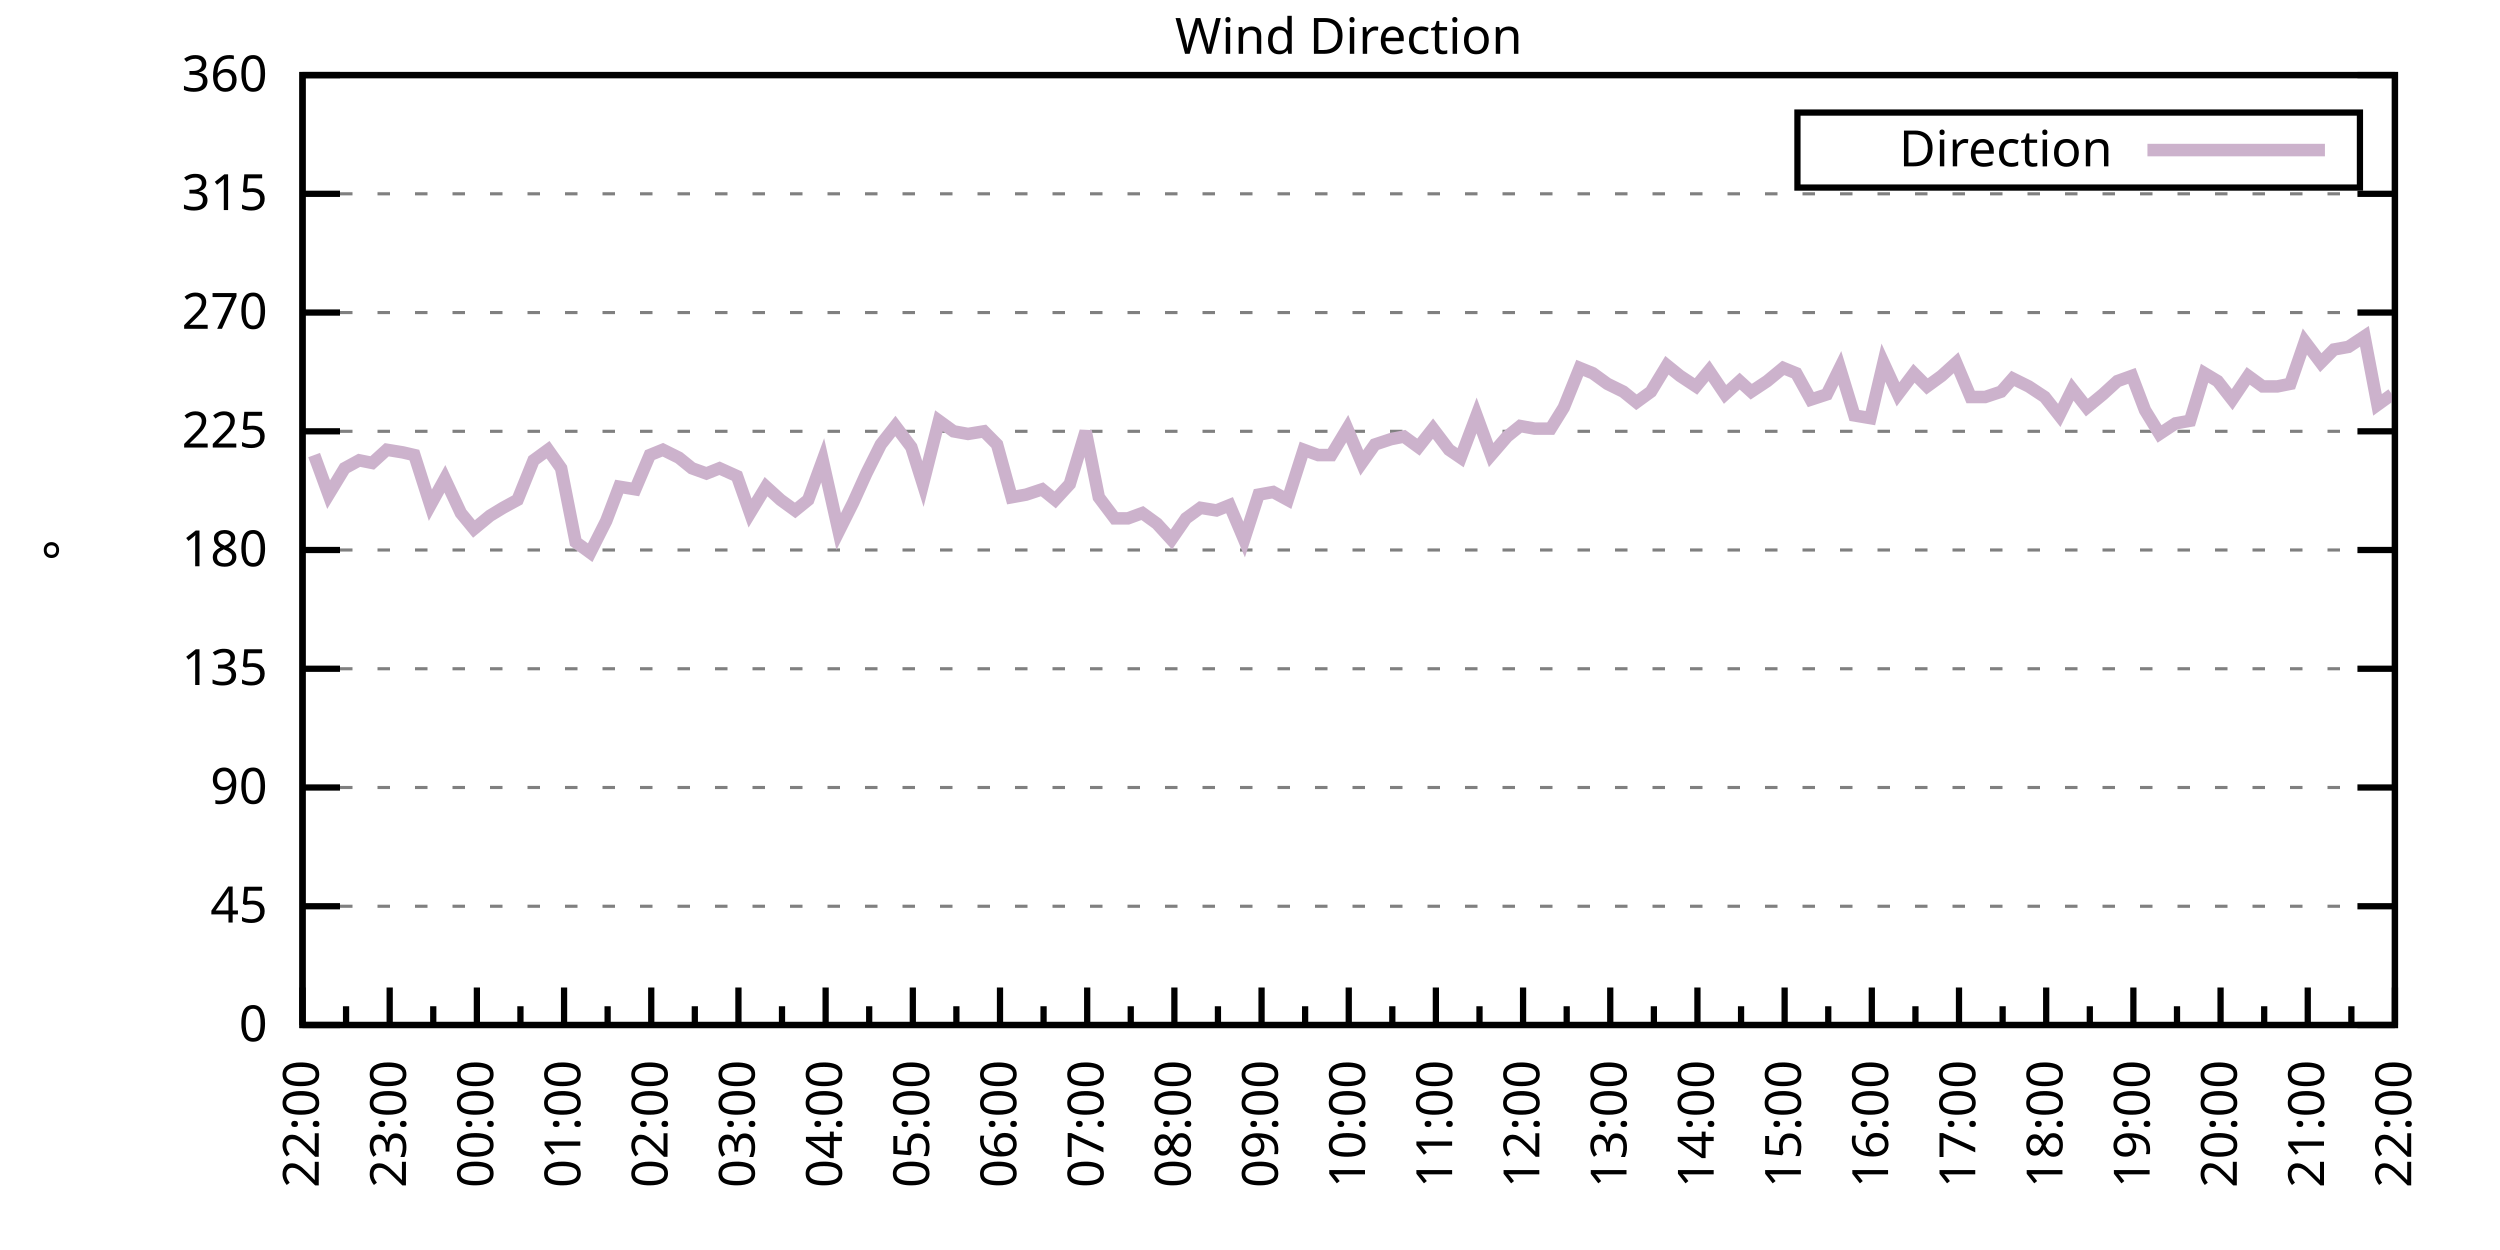
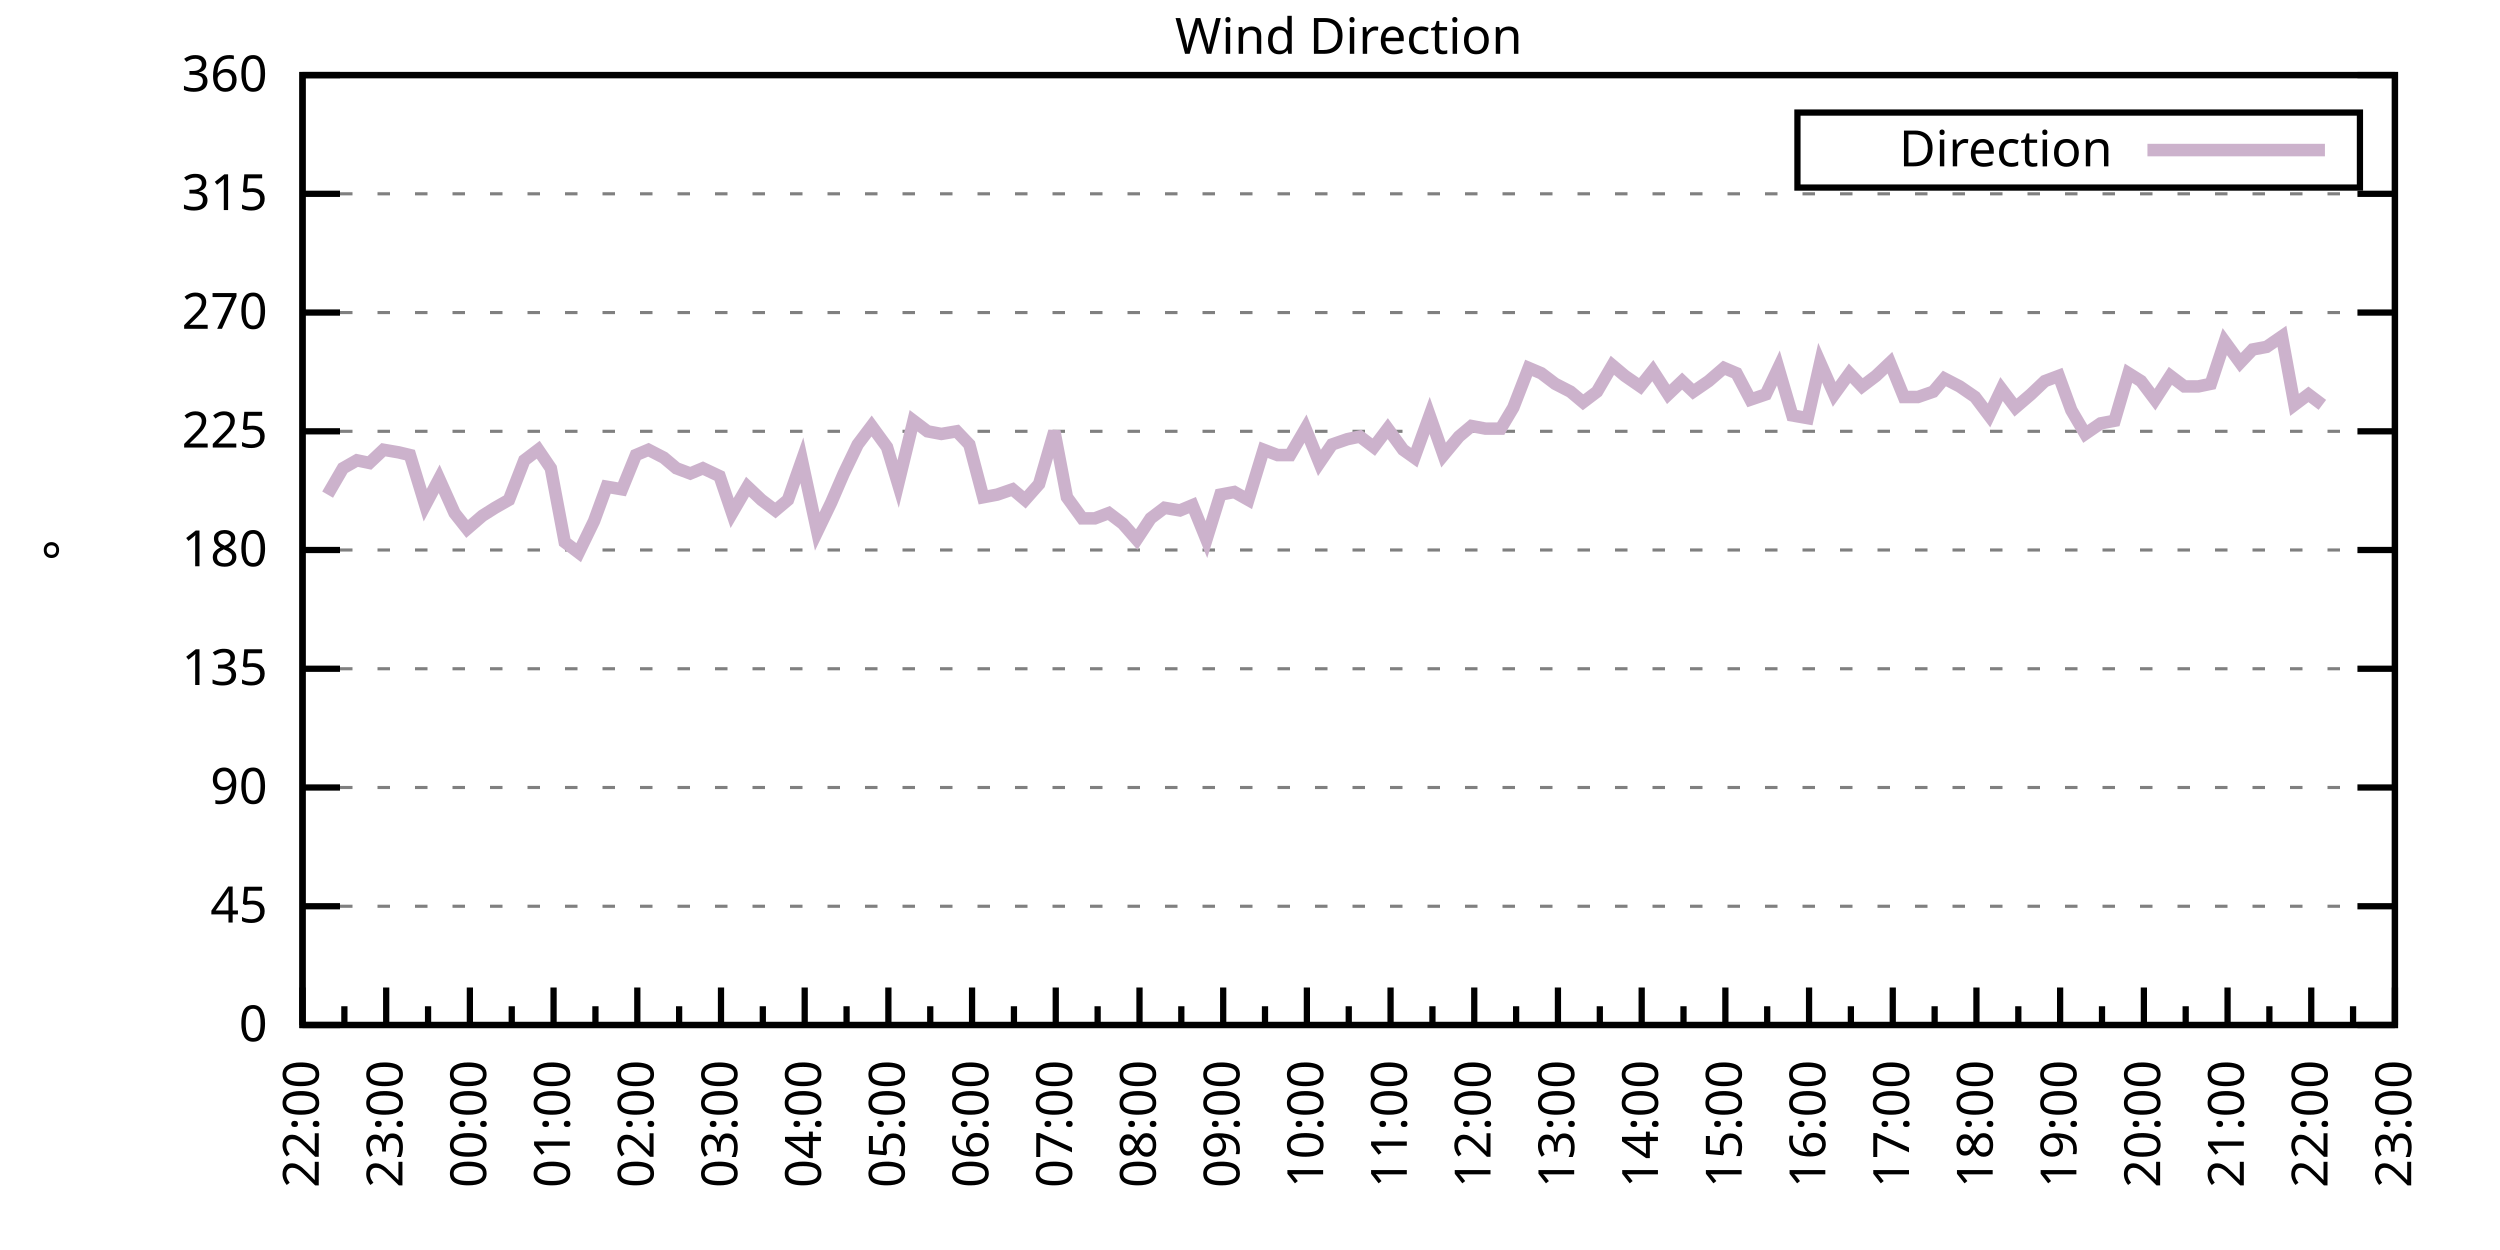
<svg xmlns="http://www.w3.org/2000/svg" xmlns:xlink="http://www.w3.org/1999/xlink" width="400" height="200" viewBox="0 0 400 200">
  <g id="gnuplot_canvas">
    <rect x="0" y="0" width="400" height="200" fill="none" />
    <defs>
      <circle id="gpDot" r="0.5" stroke-width="0.5" stroke="currentColor" />
      <path id="gpPt0" stroke-width="0.333" stroke="currentColor" d="M-1,0 h2 M0,-1 v2" />
      <path id="gpPt1" stroke-width="0.333" stroke="currentColor" d="M-1,-1 L1,1 M1,-1 L-1,1" />
      <path id="gpPt2" stroke-width="0.333" stroke="currentColor" d="M-1,0 L1,0 M0,-1 L0,1 M-1,-1 L1,1 M-1,1 L1,-1" />
      <rect id="gpPt3" stroke-width="0.333" stroke="currentColor" x="-1" y="-1" width="2" height="2" />
      <rect id="gpPt4" stroke-width="0.333" stroke="currentColor" fill="currentColor" x="-1" y="-1" width="2" height="2" />
      <circle id="gpPt5" stroke-width="0.333" stroke="currentColor" cx="0" cy="0" r="1" />
      <use xlink:href="#gpPt5" id="gpPt6" fill="currentColor" stroke="none" />
      <path id="gpPt7" stroke-width="0.333" stroke="currentColor" d="M0,-1.33 L-1.33,0.67 L1.33,0.67 z" />
      <use xlink:href="#gpPt7" id="gpPt8" fill="currentColor" stroke="none" />
      <use xlink:href="#gpPt7" id="gpPt9" stroke="currentColor" transform="rotate(180)" />
      <use xlink:href="#gpPt9" id="gpPt10" fill="currentColor" stroke="none" />
      <use xlink:href="#gpPt3" id="gpPt11" stroke="currentColor" transform="rotate(45)" />
      <use xlink:href="#gpPt11" id="gpPt12" fill="currentColor" stroke="none" />
      <path id="gpPt13" stroke-width="0.333" stroke="currentColor" d="M0,1.330 L1.265,0.411 L0.782,-1.067 L-0.782,-1.076 L-1.265,0.411 z" />
      <use xlink:href="#gpPt13" id="gpPt14" fill="currentColor" stroke="none" />
      <filter id="textbox" filterUnits="objectBoundingBox" x="0" y="0" height="1" width="1">
        <feFlood flood-color="white" flood-opacity="1" result="bgnd" />
        <feComposite in="SourceGraphic" in2="bgnd" operator="atop" />
      </filter>
      <filter id="greybox" filterUnits="objectBoundingBox" x="0" y="0" height="1" width="1">
        <feFlood flood-color="lightgrey" flood-opacity="1" result="grey" />
        <feComposite in="SourceGraphic" in2="grey" operator="atop" />
      </filter>
    </defs>
    <g fill="none" color="white" stroke="currentColor" stroke-width="1.00" stroke-linecap="butt" stroke-linejoin="miter">
</g>
    <g fill="none" color="black" stroke="currentColor" stroke-width="1.00" stroke-linecap="butt" stroke-linejoin="miter">
      <g stroke="none" shape-rendering="crispEdges">
        <polygon fill="rgb(255, 255, 255)" points="48.40,164.00 383.18,164.00 383.18,12.02 48.40,12.02 " />
      </g>
    </g>
    <g fill="none" color="black" stroke="currentColor" stroke-width="1.00" stroke-linecap="butt" stroke-linejoin="miter">
</g>
    <g fill="none" color="black" stroke="black" stroke-width="0.50" stroke-linecap="butt" stroke-linejoin="miter">
</g>
    <g fill="none" color="gray" stroke="currentColor" stroke-width="0.50" stroke-linecap="butt" stroke-linejoin="miter">
      <path stroke="gray" stroke-dasharray="2,4" class="gridline" d="M48.40,164.00 L383.19,164.00  " />
    </g>
    <g fill="none" color="gray" stroke="gray" stroke-width="1.00" stroke-linecap="butt" stroke-linejoin="miter">
</g>
    <g fill="none" color="black" stroke="currentColor" stroke-width="1.00" stroke-linecap="butt" stroke-linejoin="miter">
      <path stroke="black" d="M48.40,164.00 L54.40,164.00 M383.19,164.00 L377.19,164.00  " />
      <g transform="translate(42.80,166.60)" stroke="none" fill="black" font-family="Sans" font-size="8.00" text-anchor="end">
        <text>
          <tspan font-family="Sans"> 0</tspan>
        </text>
      </g>
    </g>
    <g fill="none" color="black" stroke="currentColor" stroke-width="1.00" stroke-linecap="butt" stroke-linejoin="miter">
</g>
    <g fill="none" color="black" stroke="black" stroke-width="0.50" stroke-linecap="butt" stroke-linejoin="miter">
</g>
    <g fill="none" color="gray" stroke="currentColor" stroke-width="0.50" stroke-linecap="butt" stroke-linejoin="miter">
      <path stroke="gray" stroke-dasharray="2,4" class="gridline" d="M48.40,145.00 L383.19,145.00  " />
    </g>
    <g fill="none" color="gray" stroke="gray" stroke-width="1.00" stroke-linecap="butt" stroke-linejoin="miter">
</g>
    <g fill="none" color="black" stroke="currentColor" stroke-width="1.00" stroke-linecap="butt" stroke-linejoin="miter">
      <path stroke="black" d="M48.40,145.00 L54.40,145.00 M383.19,145.00 L377.19,145.00  " />
      <g transform="translate(42.80,147.60)" stroke="none" fill="black" font-family="Sans" font-size="8.00" text-anchor="end">
        <text>
          <tspan font-family="Sans"> 45</tspan>
        </text>
      </g>
    </g>
    <g fill="none" color="black" stroke="currentColor" stroke-width="1.00" stroke-linecap="butt" stroke-linejoin="miter">
</g>
    <g fill="none" color="black" stroke="black" stroke-width="0.50" stroke-linecap="butt" stroke-linejoin="miter">
</g>
    <g fill="none" color="gray" stroke="currentColor" stroke-width="0.50" stroke-linecap="butt" stroke-linejoin="miter">
      <path stroke="gray" stroke-dasharray="2,4" class="gridline" d="M48.40,126.00 L383.19,126.00  " />
    </g>
    <g fill="none" color="gray" stroke="gray" stroke-width="1.00" stroke-linecap="butt" stroke-linejoin="miter">
</g>
    <g fill="none" color="black" stroke="currentColor" stroke-width="1.00" stroke-linecap="butt" stroke-linejoin="miter">
      <path stroke="black" d="M48.40,126.00 L54.40,126.00 M383.19,126.00 L377.19,126.00  " />
      <g transform="translate(42.80,128.60)" stroke="none" fill="black" font-family="Sans" font-size="8.00" text-anchor="end">
        <text>
          <tspan font-family="Sans"> 90</tspan>
        </text>
      </g>
    </g>
    <g fill="none" color="black" stroke="currentColor" stroke-width="1.00" stroke-linecap="butt" stroke-linejoin="miter">
</g>
    <g fill="none" color="black" stroke="black" stroke-width="0.50" stroke-linecap="butt" stroke-linejoin="miter">
</g>
    <g fill="none" color="gray" stroke="currentColor" stroke-width="0.50" stroke-linecap="butt" stroke-linejoin="miter">
      <path stroke="gray" stroke-dasharray="2,4" class="gridline" d="M48.40,107.00 L383.19,107.00  " />
    </g>
    <g fill="none" color="gray" stroke="gray" stroke-width="1.00" stroke-linecap="butt" stroke-linejoin="miter">
</g>
    <g fill="none" color="black" stroke="currentColor" stroke-width="1.00" stroke-linecap="butt" stroke-linejoin="miter">
      <path stroke="black" d="M48.40,107.00 L54.40,107.00 M383.19,107.00 L377.19,107.00  " />
      <g transform="translate(42.80,109.60)" stroke="none" fill="black" font-family="Sans" font-size="8.00" text-anchor="end">
        <text>
          <tspan font-family="Sans"> 135</tspan>
        </text>
      </g>
    </g>
    <g fill="none" color="black" stroke="currentColor" stroke-width="1.00" stroke-linecap="butt" stroke-linejoin="miter">
</g>
    <g fill="none" color="black" stroke="black" stroke-width="0.50" stroke-linecap="butt" stroke-linejoin="miter">
</g>
    <g fill="none" color="gray" stroke="currentColor" stroke-width="0.50" stroke-linecap="butt" stroke-linejoin="miter">
      <path stroke="gray" stroke-dasharray="2,4" class="gridline" d="M48.40,88.00 L383.19,88.00  " />
    </g>
    <g fill="none" color="gray" stroke="gray" stroke-width="1.00" stroke-linecap="butt" stroke-linejoin="miter">
</g>
    <g fill="none" color="black" stroke="currentColor" stroke-width="1.00" stroke-linecap="butt" stroke-linejoin="miter">
      <path stroke="black" d="M48.40,88.00 L54.40,88.00 M383.19,88.00 L377.19,88.00  " />
      <g transform="translate(42.80,90.60)" stroke="none" fill="black" font-family="Sans" font-size="8.00" text-anchor="end">
        <text>
          <tspan font-family="Sans"> 180</tspan>
        </text>
      </g>
    </g>
    <g fill="none" color="black" stroke="currentColor" stroke-width="1.00" stroke-linecap="butt" stroke-linejoin="miter">
</g>
    <g fill="none" color="black" stroke="black" stroke-width="0.50" stroke-linecap="butt" stroke-linejoin="miter">
</g>
    <g fill="none" color="gray" stroke="currentColor" stroke-width="0.50" stroke-linecap="butt" stroke-linejoin="miter">
      <path stroke="gray" stroke-dasharray="2,4" class="gridline" d="M48.40,69.01 L383.19,69.01  " />
    </g>
    <g fill="none" color="gray" stroke="gray" stroke-width="1.00" stroke-linecap="butt" stroke-linejoin="miter">
</g>
    <g fill="none" color="black" stroke="currentColor" stroke-width="1.00" stroke-linecap="butt" stroke-linejoin="miter">
      <path stroke="black" d="M48.40,69.01 L54.40,69.01 M383.19,69.01 L377.19,69.01  " />
      <g transform="translate(42.80,71.61)" stroke="none" fill="black" font-family="Sans" font-size="8.00" text-anchor="end">
        <text>
          <tspan font-family="Sans"> 225</tspan>
        </text>
      </g>
    </g>
    <g fill="none" color="black" stroke="currentColor" stroke-width="1.00" stroke-linecap="butt" stroke-linejoin="miter">
</g>
    <g fill="none" color="black" stroke="black" stroke-width="0.50" stroke-linecap="butt" stroke-linejoin="miter">
</g>
    <g fill="none" color="gray" stroke="currentColor" stroke-width="0.50" stroke-linecap="butt" stroke-linejoin="miter">
      <path stroke="gray" stroke-dasharray="2,4" class="gridline" d="M48.40,50.01 L383.19,50.01  " />
    </g>
    <g fill="none" color="gray" stroke="gray" stroke-width="1.00" stroke-linecap="butt" stroke-linejoin="miter">
</g>
    <g fill="none" color="black" stroke="currentColor" stroke-width="1.00" stroke-linecap="butt" stroke-linejoin="miter">
      <path stroke="black" d="M48.40,50.01 L54.40,50.01 M383.19,50.01 L377.19,50.01  " />
      <g transform="translate(42.80,52.61)" stroke="none" fill="black" font-family="Sans" font-size="8.00" text-anchor="end">
        <text>
          <tspan font-family="Sans"> 270</tspan>
        </text>
      </g>
    </g>
    <g fill="none" color="black" stroke="currentColor" stroke-width="1.00" stroke-linecap="butt" stroke-linejoin="miter">
</g>
    <g fill="none" color="black" stroke="black" stroke-width="0.50" stroke-linecap="butt" stroke-linejoin="miter">
</g>
    <g fill="none" color="gray" stroke="currentColor" stroke-width="0.50" stroke-linecap="butt" stroke-linejoin="miter">
      <path stroke="gray" stroke-dasharray="2,4" class="gridline" d="M48.40,31.01 L383.19,31.01  " />
    </g>
    <g fill="none" color="gray" stroke="gray" stroke-width="1.00" stroke-linecap="butt" stroke-linejoin="miter">
</g>
    <g fill="none" color="black" stroke="currentColor" stroke-width="1.00" stroke-linecap="butt" stroke-linejoin="miter">
      <path stroke="black" d="M48.40,31.01 L54.40,31.01 M383.19,31.01 L377.19,31.01  " />
      <g transform="translate(42.80,33.61)" stroke="none" fill="black" font-family="Sans" font-size="8.00" text-anchor="end">
        <text>
          <tspan font-family="Sans"> 315</tspan>
        </text>
      </g>
    </g>
    <g fill="none" color="black" stroke="currentColor" stroke-width="1.00" stroke-linecap="butt" stroke-linejoin="miter">
</g>
    <g fill="none" color="black" stroke="black" stroke-width="0.50" stroke-linecap="butt" stroke-linejoin="miter">
</g>
    <g fill="none" color="gray" stroke="currentColor" stroke-width="0.50" stroke-linecap="butt" stroke-linejoin="miter">
      <path stroke="gray" stroke-dasharray="2,4" class="gridline" d="M48.40,12.01 L383.19,12.01  " />
    </g>
    <g fill="none" color="gray" stroke="gray" stroke-width="1.00" stroke-linecap="butt" stroke-linejoin="miter">
</g>
    <g fill="none" color="black" stroke="currentColor" stroke-width="1.00" stroke-linecap="butt" stroke-linejoin="miter">
      <path stroke="black" d="M48.40,12.01 L54.40,12.01 M383.19,12.01 L377.19,12.01  " />
      <g transform="translate(42.80,14.61)" stroke="none" fill="black" font-family="Sans" font-size="8.00" text-anchor="end">
        <text>
          <tspan font-family="Sans"> 360</tspan>
        </text>
      </g>
    </g>
    <g fill="none" color="black" stroke="currentColor" stroke-width="1.00" stroke-linecap="butt" stroke-linejoin="miter">
      <path stroke="black" d="M48.40,164.00 L48.40,158.00  " />
      <g transform="translate(51.00,169.60) rotate(270)" stroke="none" fill="black" font-family="Sans" font-size="8.00" text-anchor="end">
        <text>
          <tspan font-family="Sans">22:00</tspan>
        </text>
      </g>
    </g>
    <g fill="none" color="black" stroke="currentColor" stroke-width="1.00" stroke-linecap="butt" stroke-linejoin="miter">
-       <path stroke="black" d="M55.37,164.00 L55.37,161.00 M62.35,164.00 L62.35,158.00  " />
-       <g transform="translate(64.95,169.60) rotate(270)" stroke="none" fill="black" font-family="Sans" font-size="8.00" text-anchor="end">
+       <path stroke="black" d="M55.10,164.00 L55.10,161.00 M61.79,164.00 L61.79,158.00  " />
+       <g transform="translate(64.39,169.60) rotate(270)" stroke="none" fill="black" font-family="Sans" font-size="8.00" text-anchor="end">
        <text>
          <tspan font-family="Sans">23:00</tspan>
        </text>
      </g>
    </g>
    <g fill="none" color="black" stroke="currentColor" stroke-width="1.00" stroke-linecap="butt" stroke-linejoin="miter">
-       <path stroke="black" d="M69.32,164.00 L69.32,161.00 M76.30,164.00 L76.30,158.00  " />
-       <g transform="translate(78.90,169.60) rotate(270)" stroke="none" fill="black" font-family="Sans" font-size="8.00" text-anchor="end">
+       <path stroke="black" d="M68.49,164.00 L68.49,161.00 M75.18,164.00 L75.18,158.00  " />
+       <g transform="translate(77.78,169.60) rotate(270)" stroke="none" fill="black" font-family="Sans" font-size="8.00" text-anchor="end">
        <text>
          <tspan font-family="Sans">00:00</tspan>
        </text>
      </g>
    </g>
    <g fill="none" color="black" stroke="currentColor" stroke-width="1.00" stroke-linecap="butt" stroke-linejoin="miter">
-       <path stroke="black" d="M83.27,164.00 L83.27,161.00 M90.25,164.00 L90.25,158.00  " />
-       <g transform="translate(92.85,169.60) rotate(270)" stroke="none" fill="black" font-family="Sans" font-size="8.00" text-anchor="end">
+       <path stroke="black" d="M81.88,164.00 L81.88,161.00 M88.57,164.00 L88.57,158.00  " />
+       <g transform="translate(91.17,169.60) rotate(270)" stroke="none" fill="black" font-family="Sans" font-size="8.00" text-anchor="end">
        <text>
          <tspan font-family="Sans">01:00</tspan>
        </text>
      </g>
    </g>
    <g fill="none" color="black" stroke="currentColor" stroke-width="1.00" stroke-linecap="butt" stroke-linejoin="miter">
-       <path stroke="black" d="M97.22,164.00 L97.22,161.00 M104.20,164.00 L104.20,158.00  " />
-       <g transform="translate(106.80,169.60) rotate(270)" stroke="none" fill="black" font-family="Sans" font-size="8.00" text-anchor="end">
+       <path stroke="black" d="M95.27,164.00 L95.27,161.00 M101.97,164.00 L101.97,158.00  " />
+       <g transform="translate(104.57,169.60) rotate(270)" stroke="none" fill="black" font-family="Sans" font-size="8.00" text-anchor="end">
        <text>
          <tspan font-family="Sans">02:00</tspan>
        </text>
      </g>
    </g>
    <g fill="none" color="black" stroke="currentColor" stroke-width="1.00" stroke-linecap="butt" stroke-linejoin="miter">
-       <path stroke="black" d="M111.17,164.00 L111.17,161.00 M118.15,164.00 L118.15,158.00  " />
-       <g transform="translate(120.75,169.60) rotate(270)" stroke="none" fill="black" font-family="Sans" font-size="8.00" text-anchor="end">
+       <path stroke="black" d="M108.66,164.00 L108.66,161.00 M115.36,164.00 L115.36,158.00  " />
+       <g transform="translate(117.96,169.60) rotate(270)" stroke="none" fill="black" font-family="Sans" font-size="8.00" text-anchor="end">
        <text>
          <tspan font-family="Sans">03:00</tspan>
        </text>
      </g>
    </g>
    <g fill="none" color="black" stroke="currentColor" stroke-width="1.00" stroke-linecap="butt" stroke-linejoin="miter">
-       <path stroke="black" d="M125.12,164.00 L125.12,161.00 M132.10,164.00 L132.10,158.00  " />
-       <g transform="translate(134.70,169.60) rotate(270)" stroke="none" fill="black" font-family="Sans" font-size="8.00" text-anchor="end">
+       <path stroke="black" d="M122.05,164.00 L122.05,161.00 M128.75,164.00 L128.75,158.00  " />
+       <g transform="translate(131.35,169.60) rotate(270)" stroke="none" fill="black" font-family="Sans" font-size="8.00" text-anchor="end">
        <text>
          <tspan font-family="Sans">04:00</tspan>
        </text>
      </g>
    </g>
    <g fill="none" color="black" stroke="currentColor" stroke-width="1.00" stroke-linecap="butt" stroke-linejoin="miter">
-       <path stroke="black" d="M139.07,164.00 L139.07,161.00 M146.05,164.00 L146.05,158.00  " />
-       <g transform="translate(148.65,169.60) rotate(270)" stroke="none" fill="black" font-family="Sans" font-size="8.00" text-anchor="end">
+       <path stroke="black" d="M135.45,164.00 L135.45,161.00 M142.14,164.00 L142.14,158.00  " />
+       <g transform="translate(144.74,169.60) rotate(270)" stroke="none" fill="black" font-family="Sans" font-size="8.00" text-anchor="end">
        <text>
          <tspan font-family="Sans">05:00</tspan>
        </text>
      </g>
    </g>
    <g fill="none" color="black" stroke="currentColor" stroke-width="1.00" stroke-linecap="butt" stroke-linejoin="miter">
-       <path stroke="black" d="M153.02,164.00 L153.02,161.00 M160.00,164.00 L160.00,158.00  " />
-       <g transform="translate(162.60,169.60) rotate(270)" stroke="none" fill="black" font-family="Sans" font-size="8.00" text-anchor="end">
+       <path stroke="black" d="M148.84,164.00 L148.84,161.00 M155.53,164.00 L155.53,158.00  " />
+       <g transform="translate(158.13,169.60) rotate(270)" stroke="none" fill="black" font-family="Sans" font-size="8.00" text-anchor="end">
        <text>
          <tspan font-family="Sans">06:00</tspan>
        </text>
      </g>
    </g>
    <g fill="none" color="black" stroke="currentColor" stroke-width="1.00" stroke-linecap="butt" stroke-linejoin="miter">
-       <path stroke="black" d="M166.97,164.00 L166.97,161.00 M173.95,164.00 L173.95,158.00  " />
-       <g transform="translate(176.55,169.60) rotate(270)" stroke="none" fill="black" font-family="Sans" font-size="8.00" text-anchor="end">
+       <path stroke="black" d="M162.23,164.00 L162.23,161.00 M168.92,164.00 L168.92,158.00  " />
+       <g transform="translate(171.52,169.60) rotate(270)" stroke="none" fill="black" font-family="Sans" font-size="8.00" text-anchor="end">
        <text>
          <tspan font-family="Sans">07:00</tspan>
        </text>
      </g>
    </g>
    <g fill="none" color="black" stroke="currentColor" stroke-width="1.00" stroke-linecap="butt" stroke-linejoin="miter">
-       <path stroke="black" d="M180.92,164.00 L180.92,161.00 M187.90,164.00 L187.90,158.00  " />
-       <g transform="translate(190.50,169.60) rotate(270)" stroke="none" fill="black" font-family="Sans" font-size="8.00" text-anchor="end">
+       <path stroke="black" d="M175.62,164.00 L175.62,161.00 M182.32,164.00 L182.32,158.00  " />
+       <g transform="translate(184.92,169.60) rotate(270)" stroke="none" fill="black" font-family="Sans" font-size="8.00" text-anchor="end">
        <text>
          <tspan font-family="Sans">08:00</tspan>
        </text>
      </g>
    </g>
    <g fill="none" color="black" stroke="currentColor" stroke-width="1.00" stroke-linecap="butt" stroke-linejoin="miter">
-       <path stroke="black" d="M194.87,164.00 L194.87,161.00 M201.85,164.00 L201.85,158.00  " />
-       <g transform="translate(204.45,169.60) rotate(270)" stroke="none" fill="black" font-family="Sans" font-size="8.00" text-anchor="end">
+       <path stroke="black" d="M189.01,164.00 L189.01,161.00 M195.71,164.00 L195.71,158.00  " />
+       <g transform="translate(198.31,169.60) rotate(270)" stroke="none" fill="black" font-family="Sans" font-size="8.00" text-anchor="end">
        <text>
          <tspan font-family="Sans">09:00</tspan>
        </text>
      </g>
    </g>
    <g fill="none" color="black" stroke="currentColor" stroke-width="1.00" stroke-linecap="butt" stroke-linejoin="miter">
-       <path stroke="black" d="M208.82,164.00 L208.82,161.00 M215.80,164.00 L215.80,158.00  " />
-       <g transform="translate(218.40,169.60) rotate(270)" stroke="none" fill="black" font-family="Sans" font-size="8.00" text-anchor="end">
+       <path stroke="black" d="M202.40,164.00 L202.40,161.00 M209.10,164.00 L209.10,158.00  " />
+       <g transform="translate(211.70,169.60) rotate(270)" stroke="none" fill="black" font-family="Sans" font-size="8.00" text-anchor="end">
        <text>
          <tspan font-family="Sans">10:00</tspan>
        </text>
      </g>
    </g>
    <g fill="none" color="black" stroke="currentColor" stroke-width="1.00" stroke-linecap="butt" stroke-linejoin="miter">
-       <path stroke="black" d="M222.77,164.00 L222.77,161.00 M229.74,164.00 L229.74,158.00  " />
-       <g transform="translate(232.34,169.60) rotate(270)" stroke="none" fill="black" font-family="Sans" font-size="8.00" text-anchor="end">
+       <path stroke="black" d="M215.80,164.00 L215.80,161.00 M222.49,164.00 L222.49,158.00  " />
+       <g transform="translate(225.09,169.60) rotate(270)" stroke="none" fill="black" font-family="Sans" font-size="8.00" text-anchor="end">
        <text>
          <tspan font-family="Sans">11:00</tspan>
        </text>
      </g>
    </g>
    <g fill="none" color="black" stroke="currentColor" stroke-width="1.00" stroke-linecap="butt" stroke-linejoin="miter">
-       <path stroke="black" d="M236.72,164.00 L236.72,161.00 M243.69,164.00 L243.69,158.00  " />
-       <g transform="translate(246.29,169.60) rotate(270)" stroke="none" fill="black" font-family="Sans" font-size="8.00" text-anchor="end">
+       <path stroke="black" d="M229.19,164.00 L229.19,161.00 M235.88,164.00 L235.88,158.00  " />
+       <g transform="translate(238.48,169.60) rotate(270)" stroke="none" fill="black" font-family="Sans" font-size="8.00" text-anchor="end">
        <text>
          <tspan font-family="Sans">12:00</tspan>
        </text>
      </g>
    </g>
    <g fill="none" color="black" stroke="currentColor" stroke-width="1.00" stroke-linecap="butt" stroke-linejoin="miter">
-       <path stroke="black" d="M250.67,164.00 L250.67,161.00 M257.64,164.00 L257.64,158.00  " />
-       <g transform="translate(260.24,169.60) rotate(270)" stroke="none" fill="black" font-family="Sans" font-size="8.00" text-anchor="end">
+       <path stroke="black" d="M242.58,164.00 L242.58,161.00 M249.27,164.00 L249.27,158.00  " />
+       <g transform="translate(251.87,169.60) rotate(270)" stroke="none" fill="black" font-family="Sans" font-size="8.00" text-anchor="end">
        <text>
          <tspan font-family="Sans">13:00</tspan>
        </text>
      </g>
    </g>
    <g fill="none" color="black" stroke="currentColor" stroke-width="1.00" stroke-linecap="butt" stroke-linejoin="miter">
-       <path stroke="black" d="M264.62,164.00 L264.62,161.00 M271.59,164.00 L271.59,158.00  " />
-       <g transform="translate(274.19,169.60) rotate(270)" stroke="none" fill="black" font-family="Sans" font-size="8.00" text-anchor="end">
+       <path stroke="black" d="M255.97,164.00 L255.97,161.00 M262.67,164.00 L262.67,158.00  " />
+       <g transform="translate(265.27,169.60) rotate(270)" stroke="none" fill="black" font-family="Sans" font-size="8.00" text-anchor="end">
        <text>
          <tspan font-family="Sans">14:00</tspan>
        </text>
      </g>
    </g>
    <g fill="none" color="black" stroke="currentColor" stroke-width="1.00" stroke-linecap="butt" stroke-linejoin="miter">
-       <path stroke="black" d="M278.57,164.00 L278.57,161.00 M285.54,164.00 L285.54,158.00  " />
-       <g transform="translate(288.14,169.60) rotate(270)" stroke="none" fill="black" font-family="Sans" font-size="8.00" text-anchor="end">
+       <path stroke="black" d="M269.36,164.00 L269.36,161.00 M276.06,164.00 L276.06,158.00  " />
+       <g transform="translate(278.66,169.60) rotate(270)" stroke="none" fill="black" font-family="Sans" font-size="8.00" text-anchor="end">
        <text>
          <tspan font-family="Sans">15:00</tspan>
        </text>
      </g>
    </g>
    <g fill="none" color="black" stroke="currentColor" stroke-width="1.00" stroke-linecap="butt" stroke-linejoin="miter">
-       <path stroke="black" d="M292.52,164.00 L292.52,161.00 M299.49,164.00 L299.49,158.00  " />
-       <g transform="translate(302.09,169.60) rotate(270)" stroke="none" fill="black" font-family="Sans" font-size="8.00" text-anchor="end">
+       <path stroke="black" d="M282.75,164.00 L282.75,161.00 M289.45,164.00 L289.45,158.00  " />
+       <g transform="translate(292.05,169.60) rotate(270)" stroke="none" fill="black" font-family="Sans" font-size="8.00" text-anchor="end">
        <text>
          <tspan font-family="Sans">16:00</tspan>
        </text>
      </g>
    </g>
    <g fill="none" color="black" stroke="currentColor" stroke-width="1.00" stroke-linecap="butt" stroke-linejoin="miter">
-       <path stroke="black" d="M306.47,164.00 L306.47,161.00 M313.44,164.00 L313.44,158.00  " />
-       <g transform="translate(316.04,169.60) rotate(270)" stroke="none" fill="black" font-family="Sans" font-size="8.00" text-anchor="end">
+       <path stroke="black" d="M296.14,164.00 L296.14,161.00 M302.84,164.00 L302.84,158.00  " />
+       <g transform="translate(305.44,169.60) rotate(270)" stroke="none" fill="black" font-family="Sans" font-size="8.00" text-anchor="end">
        <text>
          <tspan font-family="Sans">17:00</tspan>
        </text>
      </g>
    </g>
    <g fill="none" color="black" stroke="currentColor" stroke-width="1.00" stroke-linecap="butt" stroke-linejoin="miter">
-       <path stroke="black" d="M320.42,164.00 L320.42,161.00 M327.39,164.00 L327.39,158.00  " />
-       <g transform="translate(329.99,169.60) rotate(270)" stroke="none" fill="black" font-family="Sans" font-size="8.00" text-anchor="end">
+       <path stroke="black" d="M309.54,164.00 L309.54,161.00 M316.23,164.00 L316.23,158.00  " />
+       <g transform="translate(318.83,169.60) rotate(270)" stroke="none" fill="black" font-family="Sans" font-size="8.00" text-anchor="end">
        <text>
          <tspan font-family="Sans">18:00</tspan>
        </text>
      </g>
    </g>
    <g fill="none" color="black" stroke="currentColor" stroke-width="1.00" stroke-linecap="butt" stroke-linejoin="miter">
-       <path stroke="black" d="M334.37,164.00 L334.37,161.00 M341.34,164.00 L341.34,158.00  " />
-       <g transform="translate(343.94,169.60) rotate(270)" stroke="none" fill="black" font-family="Sans" font-size="8.00" text-anchor="end">
+       <path stroke="black" d="M322.93,164.00 L322.93,161.00 M329.62,164.00 L329.62,158.00  " />
+       <g transform="translate(332.22,169.60) rotate(270)" stroke="none" fill="black" font-family="Sans" font-size="8.00" text-anchor="end">
        <text>
          <tspan font-family="Sans">19:00</tspan>
        </text>
      </g>
    </g>
    <g fill="none" color="black" stroke="currentColor" stroke-width="1.00" stroke-linecap="butt" stroke-linejoin="miter">
-       <path stroke="black" d="M348.32,164.00 L348.32,161.00 M355.29,164.00 L355.29,158.00  " />
-       <g transform="translate(357.89,169.60) rotate(270)" stroke="none" fill="black" font-family="Sans" font-size="8.00" text-anchor="end">
+       <path stroke="black" d="M336.32,164.00 L336.32,161.00 M343.02,164.00 L343.02,158.00  " />
+       <g transform="translate(345.62,169.60) rotate(270)" stroke="none" fill="black" font-family="Sans" font-size="8.00" text-anchor="end">
        <text>
          <tspan font-family="Sans">20:00</tspan>
        </text>
      </g>
    </g>
    <g fill="none" color="black" stroke="currentColor" stroke-width="1.00" stroke-linecap="butt" stroke-linejoin="miter">
-       <path stroke="black" d="M362.27,164.00 L362.27,161.00 M369.24,164.00 L369.24,158.00  " />
-       <g transform="translate(371.84,169.60) rotate(270)" stroke="none" fill="black" font-family="Sans" font-size="8.00" text-anchor="end">
+       <path stroke="black" d="M349.71,164.00 L349.71,161.00 M356.41,164.00 L356.41,158.00  " />
+       <g transform="translate(359.01,169.60) rotate(270)" stroke="none" fill="black" font-family="Sans" font-size="8.00" text-anchor="end">
        <text>
          <tspan font-family="Sans">21:00</tspan>
        </text>
      </g>
    </g>
    <g fill="none" color="black" stroke="currentColor" stroke-width="1.00" stroke-linecap="butt" stroke-linejoin="miter">
-       <path stroke="black" d="M376.22,164.00 L376.22,161.00 M383.19,164.00 L383.19,158.00  " />
+       <path stroke="black" d="M363.10,164.00 L363.10,161.00 M369.80,164.00 L369.80,158.00  " />
+       <g transform="translate(372.40,169.60) rotate(270)" stroke="none" fill="black" font-family="Sans" font-size="8.00" text-anchor="end">
+         <text>
+           <tspan font-family="Sans">22:00</tspan>
+         </text>
+       </g>
+     </g>
+     <g fill="none" color="black" stroke="currentColor" stroke-width="1.00" stroke-linecap="butt" stroke-linejoin="miter">
+       <path stroke="black" d="M376.49,164.00 L376.49,161.00 M383.19,164.00 L383.19,158.00  " />
      <g transform="translate(385.79,169.60) rotate(270)" stroke="none" fill="black" font-family="Sans" font-size="8.00" text-anchor="end">
        <text>
-           <tspan font-family="Sans">22:00</tspan>
+           <tspan font-family="Sans">23:00</tspan>
        </text>
      </g>
    </g>
    <g fill="none" color="black" stroke="currentColor" stroke-width="1.00" stroke-linecap="butt" stroke-linejoin="miter">
</g>
    <g fill="none" color="black" stroke="currentColor" stroke-width="1.00" stroke-linecap="butt" stroke-linejoin="miter">
      <path stroke="black" d="M48.40,12.01 L48.40,164.00 L383.19,164.00 L383.19,12.01 L48.40,12.01 Z  " />
    </g>
    <g fill="none" color="black" stroke="currentColor" stroke-width="1.00" stroke-linecap="butt" stroke-linejoin="miter">
      <g transform="translate(12.80,88.01) rotate(270)" stroke="none" fill="black" font-family="Sans" font-size="8.00" text-anchor="middle">
        <text>
          <tspan font-family="Sans">°</tspan>
        </text>
      </g>
    </g>
    <g fill="none" color="black" stroke="currentColor" stroke-width="1.00" stroke-linecap="butt" stroke-linejoin="miter">
</g>
    <g fill="none" color="black" stroke="currentColor" stroke-width="1.00" stroke-linecap="butt" stroke-linejoin="miter">
      <path stroke="black" d="M287.59,30.01 L287.59,18.01 L377.59,18.01 L377.59,30.01 L287.59,30.01 Z  " />
    </g>
    <g id="Wind_direction_plot_1">
      <g fill="none" color="white" stroke="black" stroke-width="2.00" stroke-linecap="butt" stroke-linejoin="miter">
</g>
      <g fill="none" color="black" stroke="currentColor" stroke-width="2.00" stroke-linecap="butt" stroke-linejoin="miter">
        <g transform="translate(337.99,26.61)" stroke="none" fill="black" font-family="Sans" font-size="8.00" text-anchor="end">
          <text>
            <tspan font-family="Sans">Direction</tspan>
          </text>
        </g>
      </g>
      <g fill="none" color="black" stroke="currentColor" stroke-width="2.00" stroke-linecap="butt" stroke-linejoin="miter">
-         <path stroke="rgb(204, 178, 204)" d="M343.59,24.01 L371.99,24.01 M50.26,72.81 L52.58,79.14 L55.14,74.92 L57.47,73.65 L59.56,74.07 L61.88,71.96   L64.44,72.38 L66.30,72.81 L68.86,80.83 L71.18,76.61 L73.74,82.09 L75.83,84.63 L78.39,82.52 L80.48,81.25   L82.81,79.98 L85.37,73.65 L87.69,71.96 L89.78,74.92 L92.11,86.74 L94.43,88.43 L96.99,83.36 L99.08,77.87   L101.64,78.29 L103.97,72.81 L106.06,71.96 L108.62,73.23 L110.71,74.92 L113.03,75.76 L115.13,74.92 L117.92,76.18   L120.01,82.09 L122.57,77.87 L124.89,79.98 L127.22,81.67 L129.31,79.98 L131.63,73.65 L134.19,85.05 L136.51,80.41   L138.61,75.76 L140.93,71.12 L143.26,68.16 L145.81,71.54 L147.67,77.45 L150.23,67.32 L152.56,69.01 L154.88,69.43   L157.44,69.01 L159.53,71.12 L161.86,79.56 L164.18,79.14 L166.74,78.29 L168.83,79.98 L171.16,77.45 L173.71,69.01   L175.81,79.56 L178.36,82.94 L180.46,82.94 L182.78,82.09 L185.11,83.78 L187.43,86.32 L189.76,82.94 L192.08,81.25   L194.64,81.67 L196.73,80.83 L199.06,86.32 L201.38,79.14 L203.71,78.72 L206.03,79.98 L208.59,71.96 L210.91,72.81   L213.01,72.81 L215.56,68.58 L217.89,74.07 L219.98,71.12 L222.54,70.27 L224.63,69.85 L226.95,71.54 L229.28,68.58   L231.84,71.96 L233.70,73.23 L236.25,66.47 L238.58,72.81 L241.14,69.85 L243.23,68.16 L245.55,68.58 L248.11,68.58   L250.20,65.21 L252.76,58.87 L254.85,59.72 L257.18,61.41 L259.74,62.67 L261.83,64.36 L264.15,62.67 L266.71,58.45   L268.80,60.14 L271.36,61.83 L273.45,59.30 L276.01,63.10 L278.34,60.98 L280.20,62.67 L282.75,60.98 L285.31,58.87   L287.40,59.72 L289.73,63.94 L292.29,63.10 L294.38,58.87 L296.70,66.47 L299.26,66.90 L301.35,58.03 L303.68,63.10   L306.23,59.72 L308.33,61.83 L310.65,60.14 L312.98,58.03 L315.30,63.52 L317.63,63.52 L320.18,62.67 L322.04,60.56   L324.60,61.83 L327.16,63.52 L329.48,66.47 L331.58,62.25 L333.90,65.21 L336.46,63.10 L338.78,60.98 L341.11,60.14   L343.20,65.63 L345.53,69.43 L348.08,67.74 L350.41,67.32 L352.73,59.72 L354.83,60.98 L357.15,63.94 L359.71,60.14   L362.03,61.83 L364.36,61.83 L366.45,61.41 L368.78,54.65 L371.33,58.03 L373.43,55.92 L375.75,55.50 L378.31,53.81   L380.40,64.78 L382.73,63.10  " />
+         <path stroke="rgb(204, 178, 204)" d="M343.59,24.01 L371.99,24.01 M52.42,79.14 L54.87,74.92 L57.10,73.65 L59.11,74.07 L61.35,71.96 L63.80,72.38   L65.59,72.81 L68.04,80.83 L70.27,76.61 L72.73,82.09 L74.74,84.63 L77.19,82.52 L79.20,81.25 L81.43,79.98   L83.89,73.65 L86.12,71.96 L88.13,74.92 L90.36,86.74 L92.59,88.43 L95.05,83.36 L97.06,77.87 L99.51,78.29   L101.74,72.81 L103.75,71.96 L106.21,73.23 L108.22,74.92 L110.45,75.76 L112.46,74.92 L115.13,76.18 L117.14,82.09   L119.60,77.87 L121.83,79.98 L124.06,81.67 L126.07,79.98 L128.30,73.65 L130.76,85.05 L132.99,80.41 L135.00,75.76   L137.23,71.12 L139.46,68.16 L141.92,71.54 L143.70,77.45 L146.16,67.32 L148.39,69.01 L150.62,69.43 L153.08,69.01   L155.09,71.12 L157.32,79.56 L159.55,79.14 L162.01,78.29 L164.01,79.98 L166.25,77.45 L168.70,69.01 L170.71,79.56   L173.17,82.94 L175.17,82.94 L177.41,82.09 L179.64,83.78 L181.87,86.32 L184.10,82.94 L186.33,81.25 L188.79,81.67   L190.80,80.83 L193.03,86.32 L195.26,79.14 L197.49,78.72 L199.73,79.98 L202.18,71.96 L204.41,72.81 L206.42,72.81   L208.88,68.58 L211.11,74.07 L213.12,71.12 L215.57,70.27 L217.58,69.85 L219.81,71.54 L222.04,68.58 L224.50,71.96   L226.29,73.23 L228.74,66.47 L230.97,72.81 L233.43,69.85 L235.44,68.16 L237.67,68.58 L240.12,68.58 L242.13,65.21   L244.59,58.87 L246.60,59.72 L248.83,61.41 L251.28,62.67 L253.29,64.36 L255.52,62.67 L257.98,58.45 L259.99,60.14   L262.44,61.83 L264.45,59.30 L266.91,63.10 L269.14,60.98 L270.92,62.67 L273.38,60.98 L275.83,58.87 L277.84,59.72   L280.07,63.94 L282.53,63.10 L284.54,58.87 L286.77,66.47 L289.23,66.90 L291.23,58.03 L293.47,63.10 L295.92,59.72   L297.93,61.83 L300.16,60.14 L302.39,58.03 L304.63,63.52 L306.86,63.52 L309.31,62.67 L311.10,60.56 L313.55,61.83   L316.01,63.52 L318.24,66.47 L320.25,62.25 L322.48,65.21 L324.94,63.10 L327.17,60.98 L329.40,60.14 L331.41,65.63   L333.64,69.43 L336.10,67.74 L338.33,67.32 L340.56,59.72 L342.57,60.98 L344.80,63.94 L347.26,60.14 L349.49,61.83   L351.72,61.83 L353.73,61.41 L355.96,54.65 L358.42,58.03 L360.42,55.92 L362.66,55.50 L365.11,53.81 L367.12,64.78   L369.35,63.10 L371.58,64.78  " />
      </g>
    </g>
    <g fill="none" color="black" stroke="currentColor" stroke-width="2.00" stroke-linecap="butt" stroke-linejoin="miter">
</g>
    <g fill="none" color="black" stroke="black" stroke-width="1.00" stroke-linecap="butt" stroke-linejoin="miter">
</g>
    <g fill="none" color="black" stroke="currentColor" stroke-width="1.00" stroke-linecap="butt" stroke-linejoin="miter">
      <path stroke="black" d="M48.40,12.01 L48.40,164.00 L383.19,164.00 L383.19,12.01 L48.40,12.01 Z  " />
    </g>
    <g fill="none" color="black" stroke="currentColor" stroke-width="1.00" stroke-linecap="butt" stroke-linejoin="miter">
      <g transform="translate(215.79,8.61)" stroke="none" fill="black" font-family="Sans" font-size="8.00" text-anchor="middle">
        <text>
          <tspan font-family="Sans">Wind Direction</tspan>
        </text>
      </g>
    </g>
    <g fill="none" color="black" stroke="currentColor" stroke-width="1.00" stroke-linecap="butt" stroke-linejoin="miter">
</g>
  </g>
</svg>
